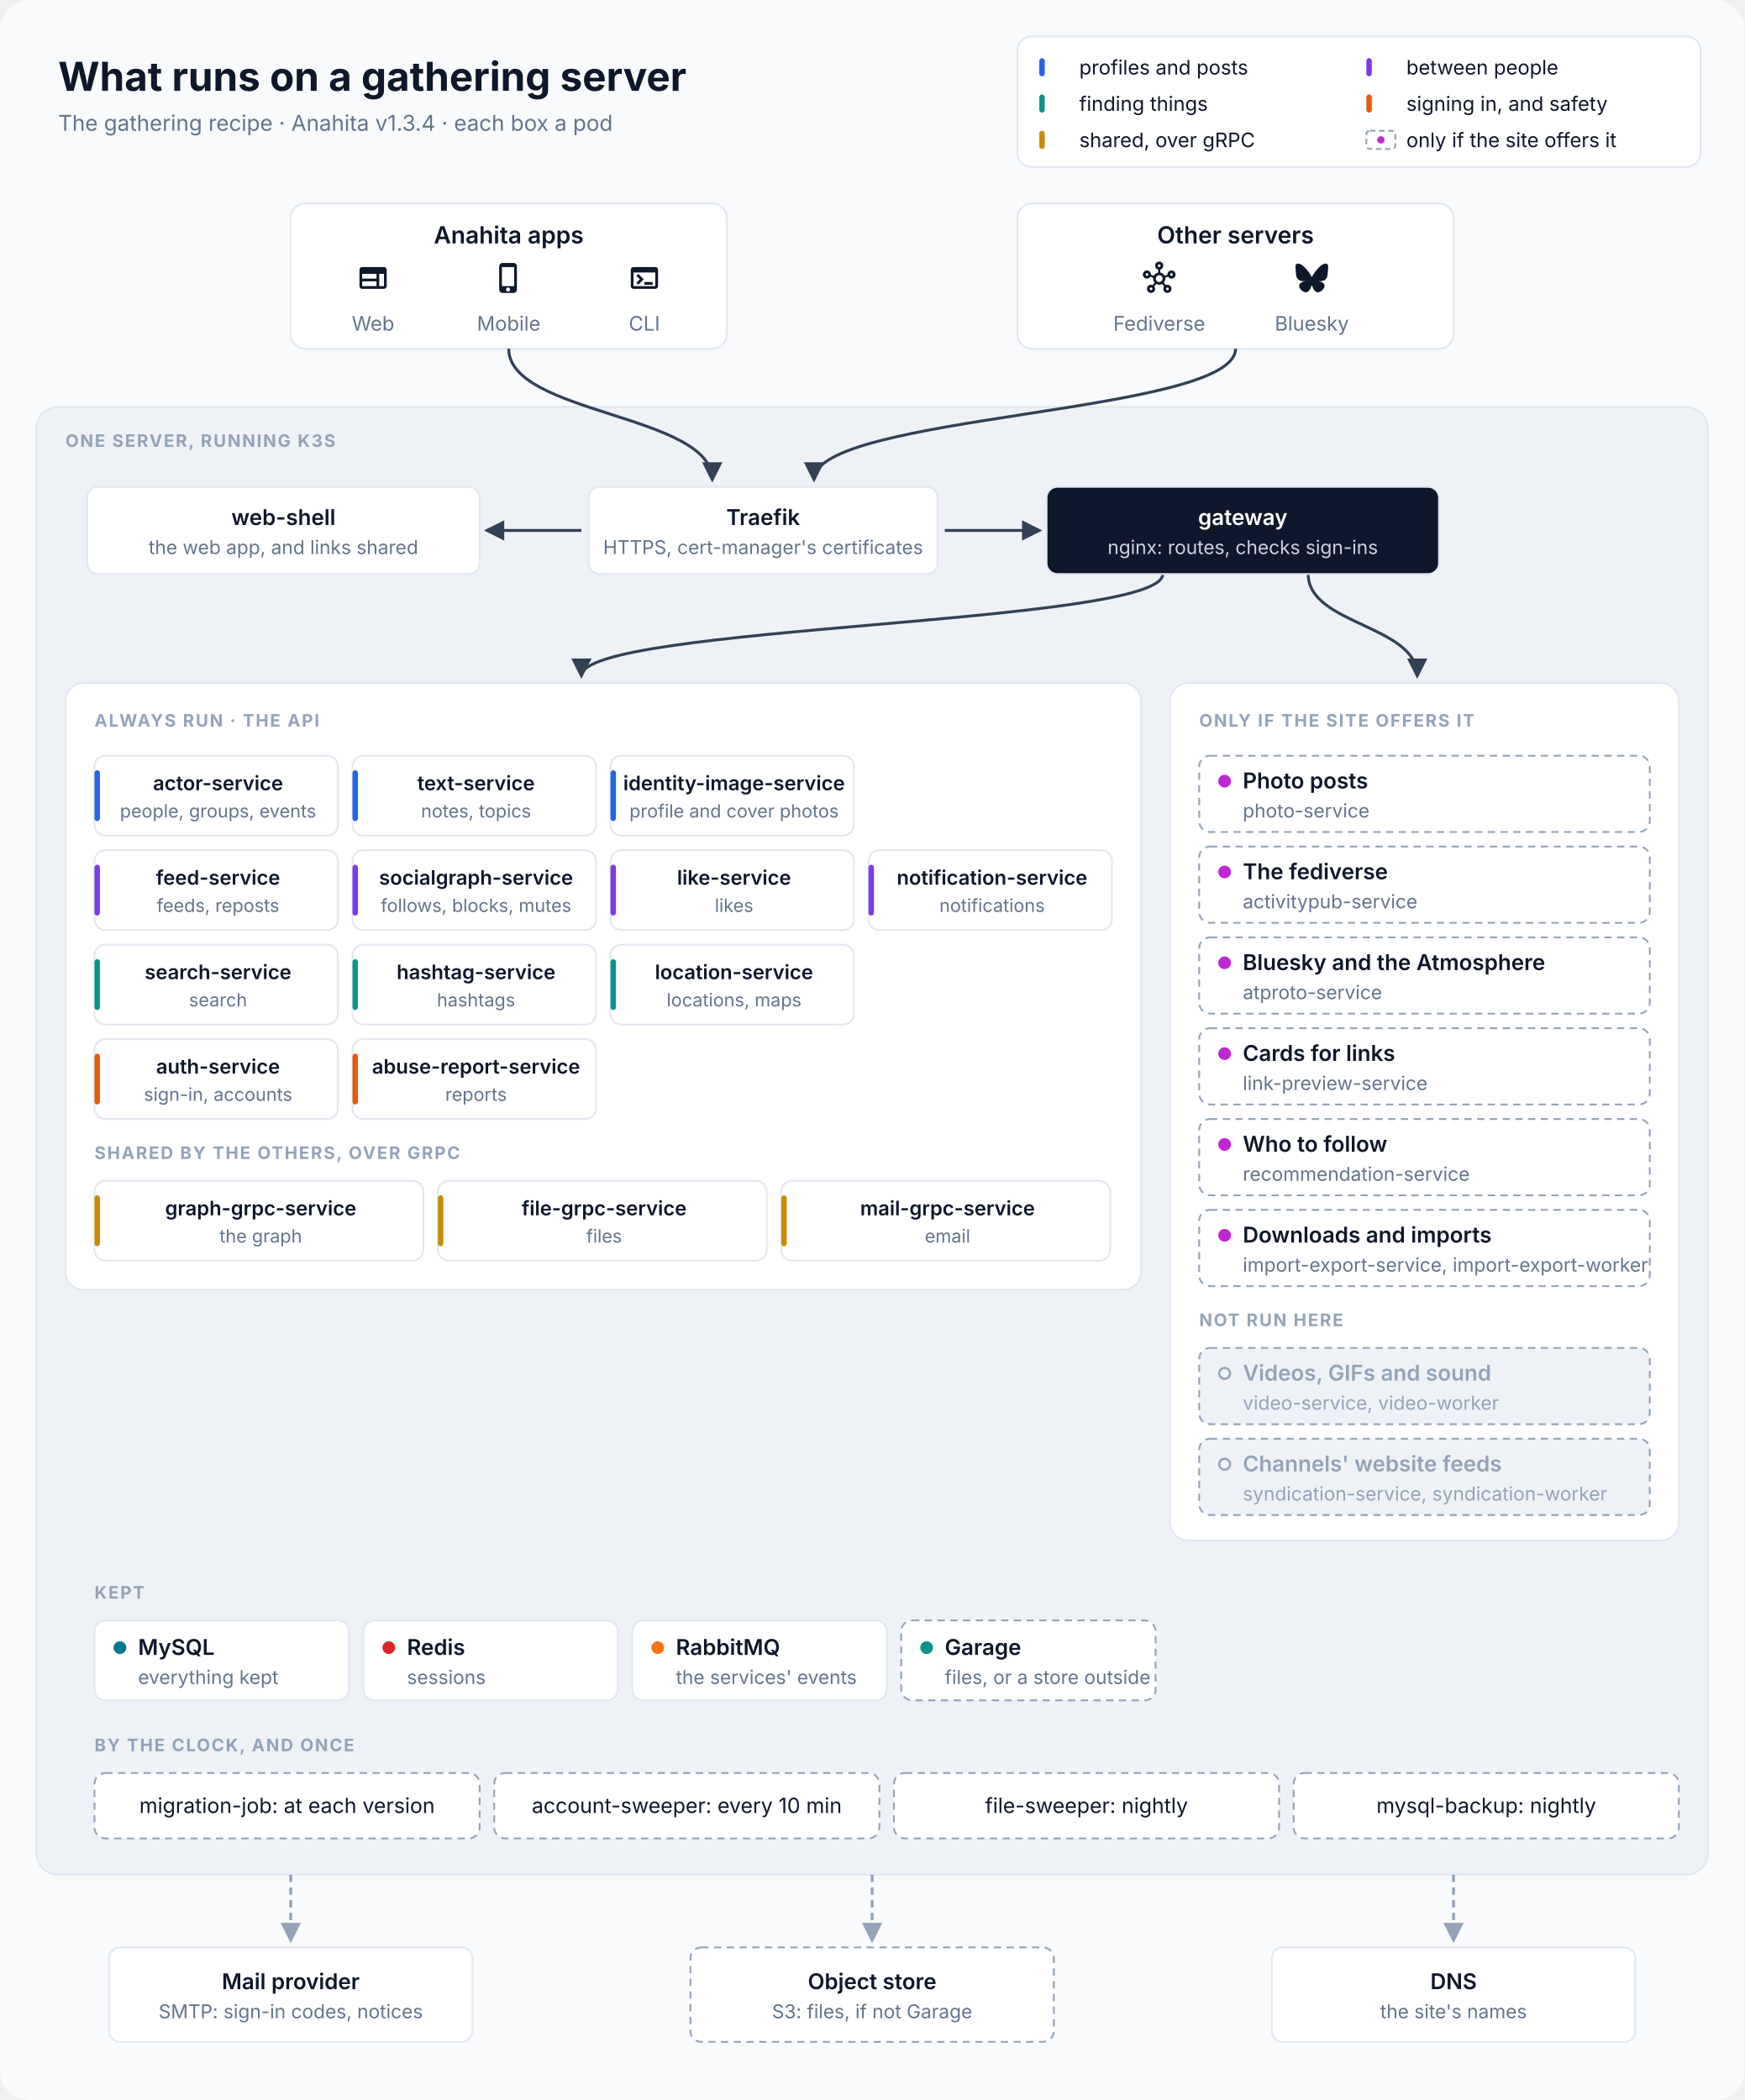
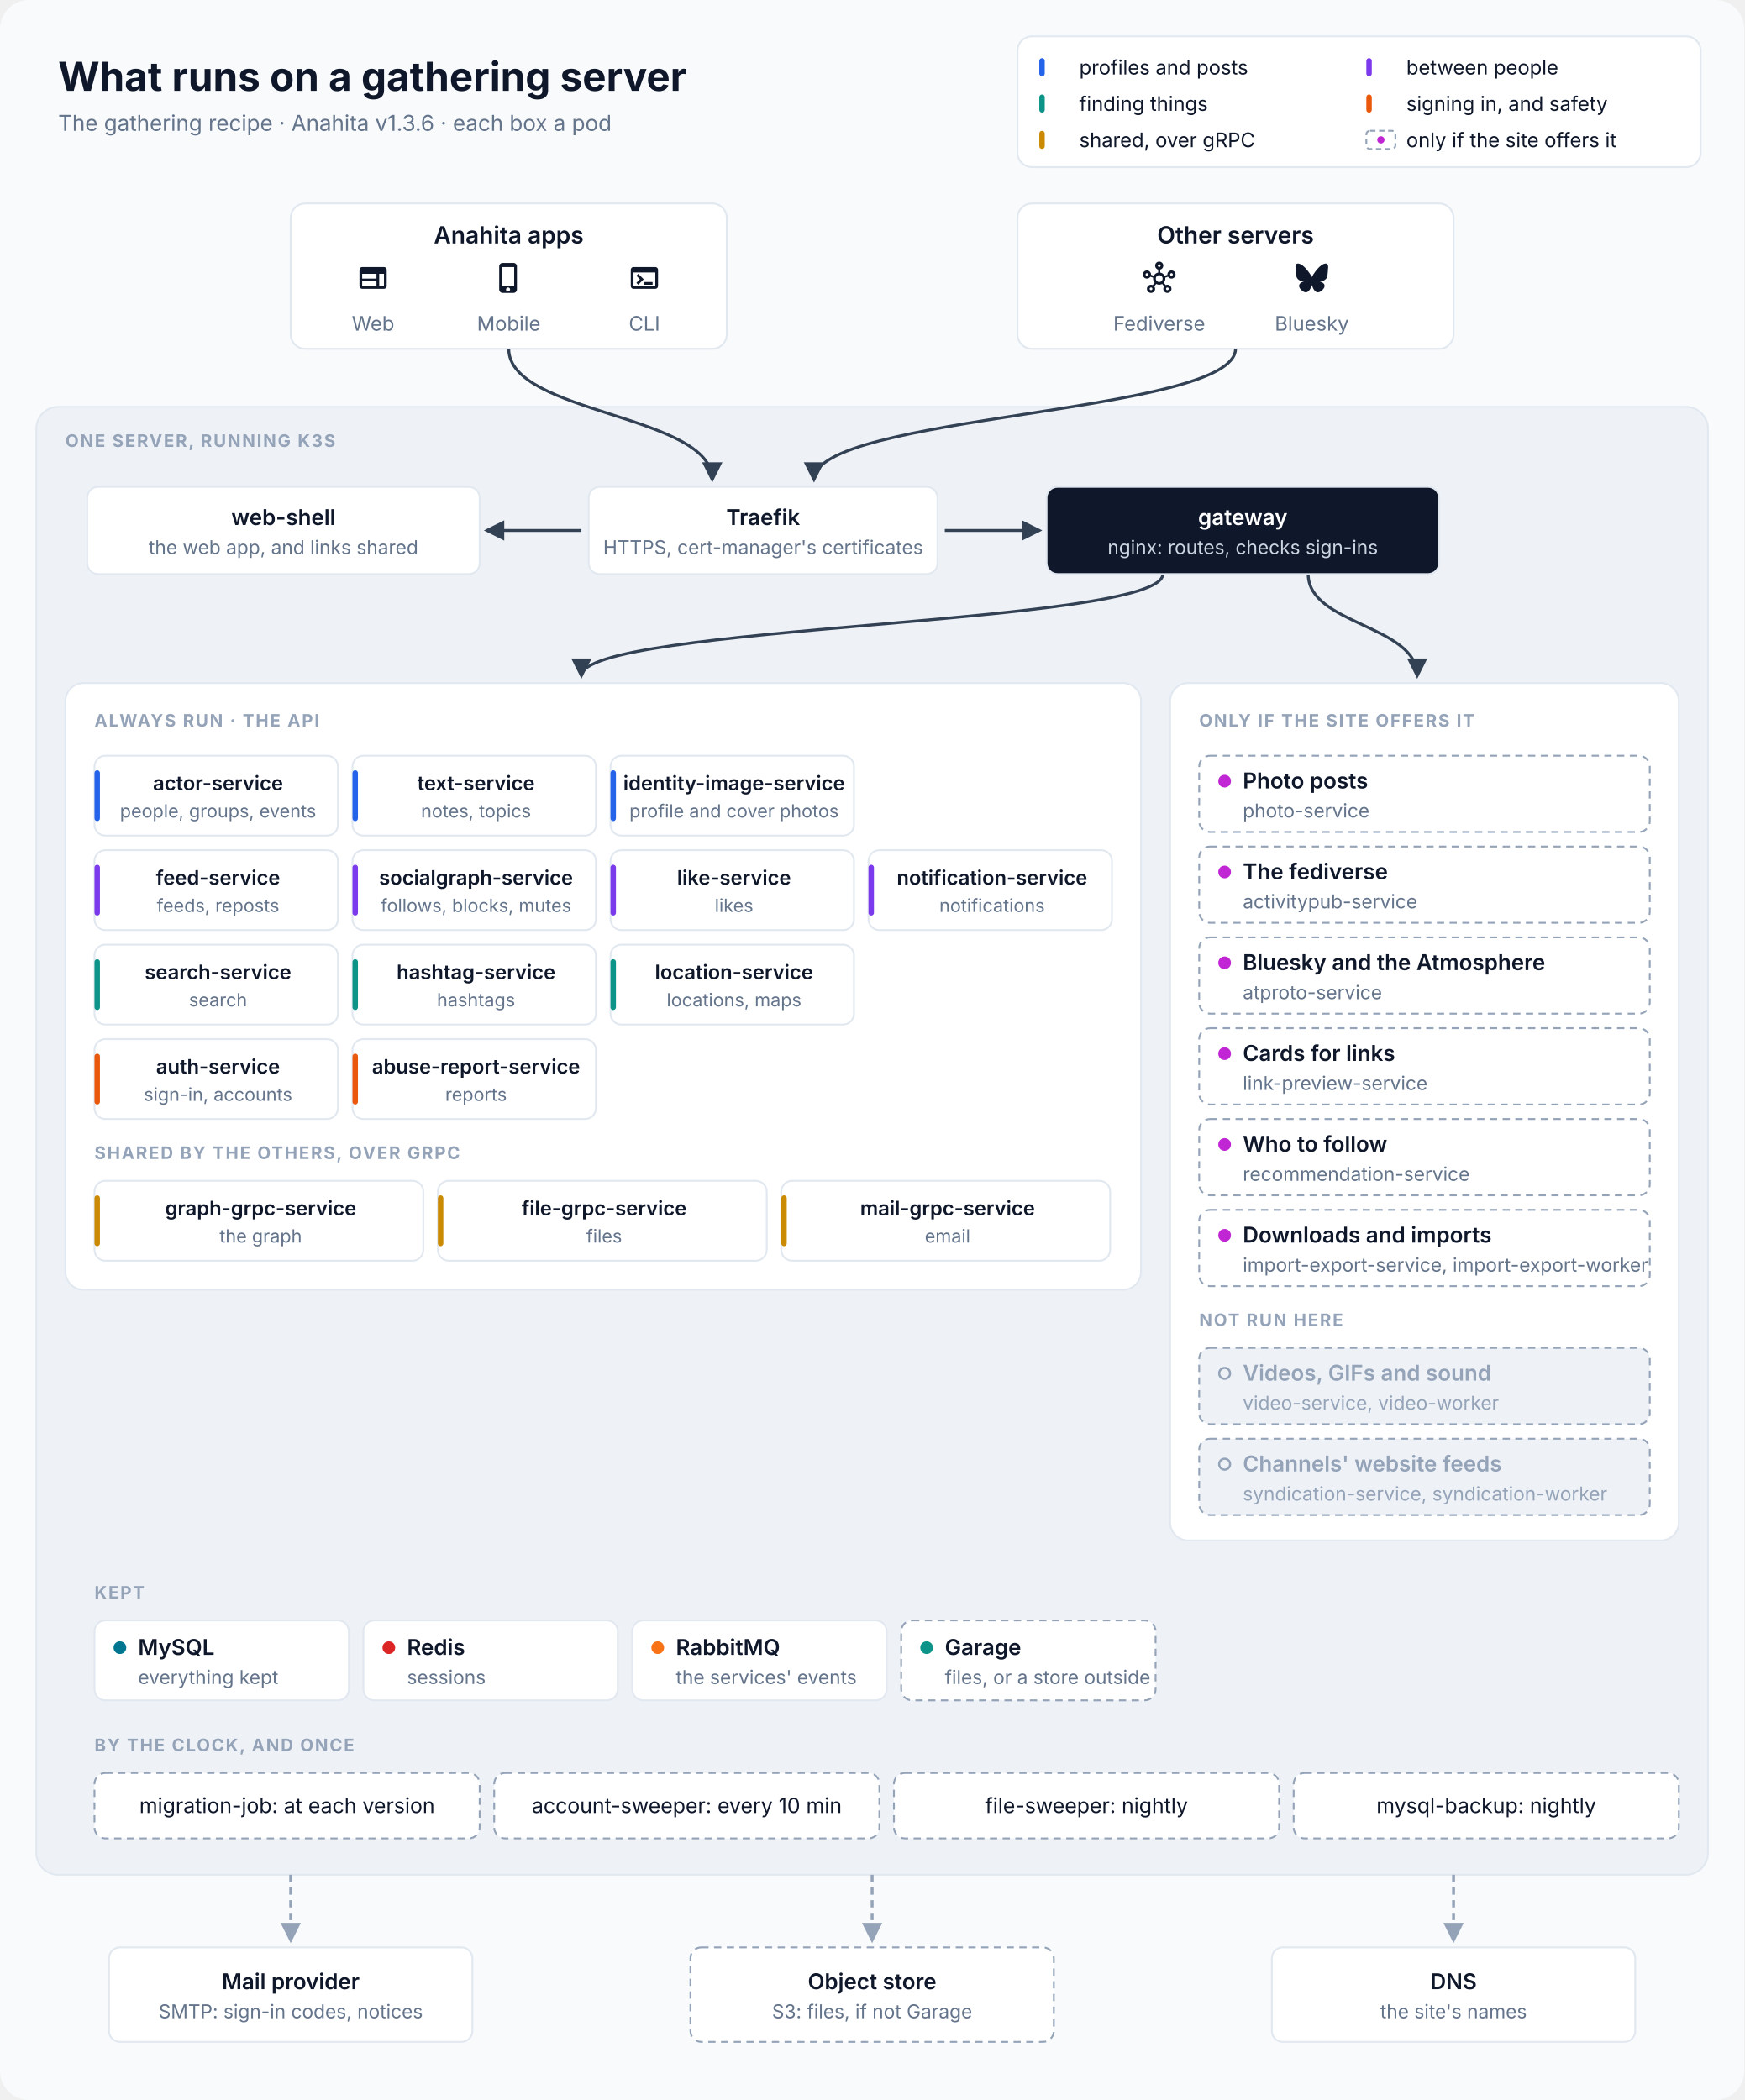
<svg xmlns="http://www.w3.org/2000/svg" viewBox="0 0 960 1156" width="960" height="1156" font-family="Inter, 'SF Pro Text', 'Segoe UI', Helvetica, Arial, sans-serif" role="img" aria-labelledby="title desc">
  <defs>
    <marker id="in" viewBox="0 0 10 10" refX="8.5" refY="5" markerWidth="7" markerHeight="7" orient="auto-start-reverse">
      <path d="M0,0 L10,5 L0,10 z" fill="#334155" />
    </marker>
    <marker id="out" viewBox="0 0 10 10" refX="8.5" refY="5" markerWidth="7" markerHeight="7" orient="auto-start-reverse">
      <path d="M0,0 L10,5 L0,10 z" fill="#94A3B8" />
    </marker>
  </defs>
  <rect width="960" height="1156" rx="16" fill="#F8FAFC" />
  <text x="32" y="50" font-size="22" fill="#0F172A" text-anchor="start" font-weight="700">What runs on a gathering server</text>
-   <text x="32" y="72" font-size="12" fill="#64748B" text-anchor="start">The gathering recipe · Anahita v1.3.4 · each box a pod</text>
+   <text x="32" y="72" font-size="12" fill="#64748B" text-anchor="start">The gathering recipe · Anahita v1.3.6 · each box a pod</text>
  <rect x="560" y="20" width="376" height="72" rx="8" fill="#FFFFFF" stroke="#E2E8F0" />
  <rect x="572" y="32" width="3" height="10" rx="1.5" fill="#2563EB" />
  <text x="594" y="41" font-size="11" fill="#0F172A" text-anchor="start">profiles and posts</text>
  <rect x="752" y="32" width="3" height="10" rx="1.5" fill="#7C3AED" />
  <text x="774" y="41" font-size="11" fill="#0F172A" text-anchor="start">between people</text>
  <rect x="572" y="52" width="3" height="10" rx="1.5" fill="#0D9488" />
  <text x="594" y="61" font-size="11" fill="#0F172A" text-anchor="start">finding things</text>
  <rect x="752" y="52" width="3" height="10" rx="1.5" fill="#EA580C" />
  <text x="774" y="61" font-size="11" fill="#0F172A" text-anchor="start">signing in, and safety</text>
  <rect x="572" y="72" width="3" height="10" rx="1.5" fill="#CA8A04" />
  <text x="594" y="81" font-size="11" fill="#0F172A" text-anchor="start">shared, over gRPC</text>
  <rect x="752" y="72" width="16" height="10" rx="2" fill="#FFFFFF" stroke="#94A3B8" stroke-dasharray="3 2" />
  <circle cx="760" cy="77" r="2" fill="#C026D3" />
  <text x="774" y="81" font-size="11" fill="#0F172A" text-anchor="start">only if the site offers it</text>
  <rect x="160" y="112" width="240" height="80" rx="8" fill="#FFFFFF" stroke="#E2E8F0" />
  <text x="280.0" y="134" font-size="13" fill="#0F172A" text-anchor="middle" font-weight="600">Anahita apps</text>
  <path transform="translate(196.333 144) scale(0.75)" d="M20 4H4c-1.1 0-1.99.9-1.99 2L2 18c0 1.1.9 2 2 2h16c1.1 0 2-.9 2-2V6c0-1.1-.9-2-2-2M4 9h10.5v3.5H4zm0 5.5h10.5V18H4zM20 18h-3.5V9H20z" fill="#0F172A" />
  <text x="205.333" y="182" font-size="11" fill="#64748B" text-anchor="middle">Web</text>
  <path transform="translate(271 144) scale(0.75)" d="M15.5 1h-8C6.12 1 5 2.12 5 3.5v17C5 21.88 6.12 23 7.5 23h8c1.38 0 2.5-1.12 2.5-2.5v-17C18 2.12 16.88 1 15.5 1m-4 21c-.83 0-1.5-.67-1.5-1.5s.67-1.5 1.5-1.5 1.5.67 1.5 1.5-.67 1.5-1.5 1.5m4.5-4H7V4h9z" fill="#0F172A" />
  <text x="280.0" y="182" font-size="11" fill="#64748B" text-anchor="middle">Mobile</text>
  <path transform="translate(345.667 144) scale(0.75)" d="M20 4H4c-1.11 0-2 .9-2 2v12c0 1.1.89 2 2 2h16c1.1 0 2-.9 2-2V6c0-1.1-.89-2-2-2m0 14H4V8h16zm-2-1h-6v-2h6zM7.5 17l-1.41-1.41L8.67 13l-2.59-2.59L7.5 9l4 4z" fill="#0F172A" />
  <text x="354.667" y="182" font-size="11" fill="#64748B" text-anchor="middle">CLI</text>
  <rect x="560" y="112" width="240" height="80" rx="8" fill="#FFFFFF" stroke="#E2E8F0" />
  <text x="680.0" y="134" font-size="13" fill="#0F172A" text-anchor="middle" font-weight="600">Other servers</text>
  <path transform="translate(629 144) scale(0.75)" d="M21 6.5c-1.66 0-3 1.34-3 3 0 .07 0 .14.01.21l-2.03.68c-.64-1.21-1.82-2.09-3.22-2.32V5.91C14.04 5.57 15 4.4 15 3c0-1.66-1.34-3-3-3S9 1.34 9 3c0 1.4.96 2.57 2.25 2.91v2.16c-1.4.23-2.58 1.11-3.22 2.32l-2.04-.68C6 9.64 6 9.57 6 9.5c0-1.66-1.34-3-3-3s-3 1.34-3 3 1.34 3 3 3c1.06 0 1.98-.55 2.52-1.37l2.03.68c-.2 1.29.17 2.66 1.09 3.69l-1.41 1.77Q6.66 17 6 17c-1.66 0-3 1.34-3 3s1.34 3 3 3 3-1.34 3-3c0-.68-.22-1.3-.6-1.8l1.41-1.77c1.36.76 3.02.75 4.37 0l1.41 1.77c-.37.5-.59 1.12-.59 1.8 0 1.66 1.34 3 3 3s3-1.34 3-3-1.34-3-3-3c-.44 0-.85.09-1.23.26l-1.41-1.77c.93-1.04 1.29-2.4 1.09-3.69l2.03-.68c.53.82 1.46 1.37 2.52 1.37 1.66 0 3-1.34 3-3S22.66 6.5 21 6.5m-18 4c-.55 0-1-.45-1-1s.45-1 1-1 1 .45 1 1-.45 1-1 1M6 21c-.55 0-1-.45-1-1s.45-1 1-1 1 .45 1 1-.45 1-1 1m5-18c0-.55.45-1 1-1s1 .45 1 1-.45 1-1 1-1-.45-1-1m1 12c-1.38 0-2.5-1.12-2.5-2.5S10.62 10 12 10s2.5 1.12 2.5 2.5S13.38 15 12 15m6 4c.55 0 1 .45 1 1s-.45 1-1 1-1-.45-1-1 .45-1 1-1m3-8.5c-.55 0-1-.45-1-1s.45-1 1-1 1 .45 1 1-.45 1-1 1" fill="#0F172A" />
  <text x="638.0" y="182" font-size="11" fill="#64748B" text-anchor="middle">Fediverse</text>
  <path transform="translate(713 144) scale(0.75)" d="M5.202 2.857C7.954 4.922 10.913 9.11 12 11.358c1.087-2.247 4.046-6.436 6.798-8.501C20.783 1.366 24 .213 24 3.883c0 .732-.42 6.156-.667 7.037-.856 3.061-3.978 3.842-6.755 3.37 4.854.826 6.089 3.562 3.422 6.299-5.065 5.196-7.28-1.304-7.847-2.97-.104-.305-.152-.448-.153-.327 0-.121-.05.022-.153.327-.568 1.666-2.782 8.166-7.847 2.97-2.667-2.737-1.432-5.473 3.422-6.3-2.777.473-5.899-.308-6.755-3.369C.42 10.04 0 4.615 0 3.883c0-3.67 3.217-2.517 5.202-1.026" fill="#0F172A" />
  <text x="722.0" y="182" font-size="11" fill="#64748B" text-anchor="middle">Bluesky</text>
  <rect x="20" y="224" width="920" height="808" rx="12" fill="#EEF2F7" stroke="#E2E8F0" />
  <text x="36" y="246" font-size="9.5" fill="#94A3B8" text-anchor="start" font-weight="700" letter-spacing="0.8">ONE SERVER, RUNNING K3S</text>
  <path d="M280 192 C280 228 392 228 392 264" stroke="#334155" stroke-width="1.6" fill="none" marker-end="url(#in)" />
  <path d="M680 192 C680 228 448 228 448 264" stroke="#334155" stroke-width="1.6" fill="none" marker-end="url(#in)" />
  <path d="M320 292 L268 292" stroke="#334155" stroke-width="1.6" fill="none" marker-end="url(#in)" />
  <path d="M520 292 L572 292" stroke="#334155" stroke-width="1.6" fill="none" marker-end="url(#in)" />
  <path d="M640 316 C640 344 320 344 320 372" stroke="#334155" stroke-width="1.6" fill="none" marker-end="url(#in)" />
  <path d="M720 316 C720 344 780 344 780 372" stroke="#334155" stroke-width="1.6" fill="none" marker-end="url(#in)" />
  <rect x="48" y="268" width="216" height="48" rx="6" fill="#FFFFFF" stroke="#E2E8F0" />
  <text x="156.0" y="289.0" font-size="12" fill="#0F172A" text-anchor="middle" font-weight="600">web-shell</text>
  <text x="156.0" y="305.0" font-size="10.5" fill="#64748B" text-anchor="middle">the web app, and links shared</text>
  <rect x="324" y="268" width="192" height="48" rx="6" fill="#FFFFFF" stroke="#E2E8F0" />
  <text x="420.0" y="289.0" font-size="12" fill="#0F172A" text-anchor="middle" font-weight="600">Traefik</text>
  <text x="420.0" y="305.0" font-size="10.5" fill="#64748B" text-anchor="middle">HTTPS, cert-manager's certificates</text>
  <rect x="576" y="268" width="216" height="48" rx="6" fill="#0F172A" stroke="#E2E8F0" />
  <text x="684.0" y="289.0" font-size="12" fill="#FFFFFF" text-anchor="middle" font-weight="600">gateway</text>
  <text x="684.0" y="305.0" font-size="10.5" fill="#CBD5E1" text-anchor="middle">nginx: routes, checks sign-ins</text>
  <rect x="36" y="376" width="592" height="334" rx="10" fill="#FFFFFF" stroke="#E2E8F0" />
  <text x="52" y="400" font-size="9.5" fill="#94A3B8" text-anchor="start" font-weight="700" letter-spacing="0.8">ALWAYS RUN · THE API</text>
  <rect x="52" y="416" width="134" height="44" rx="6" fill="#FFFFFF" stroke="#E2E8F0" />
  <rect x="52" y="424" width="3" height="28" rx="1.5" fill="#2563EB" />
  <text x="120.0" y="435" font-size="11" fill="#0F172A" text-anchor="middle" font-weight="600">actor-service</text>
  <text x="120.0" y="450" font-size="10" fill="#64748B" text-anchor="middle">people, groups, events</text>
  <rect x="194" y="416" width="134" height="44" rx="6" fill="#FFFFFF" stroke="#E2E8F0" />
  <rect x="194" y="424" width="3" height="28" rx="1.5" fill="#2563EB" />
  <text x="262.0" y="435" font-size="11" fill="#0F172A" text-anchor="middle" font-weight="600">text-service</text>
  <text x="262.0" y="450" font-size="10" fill="#64748B" text-anchor="middle">notes, topics</text>
  <rect x="336" y="416" width="134" height="44" rx="6" fill="#FFFFFF" stroke="#E2E8F0" />
  <rect x="336" y="424" width="3" height="28" rx="1.5" fill="#2563EB" />
  <text x="404.0" y="435" font-size="11" fill="#0F172A" text-anchor="middle" font-weight="600">identity-image-service</text>
  <text x="404.0" y="450" font-size="10" fill="#64748B" text-anchor="middle">profile and cover photos</text>
  <rect x="52" y="468" width="134" height="44" rx="6" fill="#FFFFFF" stroke="#E2E8F0" />
  <rect x="52" y="476" width="3" height="28" rx="1.5" fill="#7C3AED" />
  <text x="120.0" y="487" font-size="11" fill="#0F172A" text-anchor="middle" font-weight="600">feed-service</text>
  <text x="120.0" y="502" font-size="10" fill="#64748B" text-anchor="middle">feeds, reposts</text>
  <rect x="194" y="468" width="134" height="44" rx="6" fill="#FFFFFF" stroke="#E2E8F0" />
  <rect x="194" y="476" width="3" height="28" rx="1.5" fill="#7C3AED" />
  <text x="262.0" y="487" font-size="11" fill="#0F172A" text-anchor="middle" font-weight="600">socialgraph-service</text>
  <text x="262.0" y="502" font-size="10" fill="#64748B" text-anchor="middle">follows, blocks, mutes</text>
  <rect x="336" y="468" width="134" height="44" rx="6" fill="#FFFFFF" stroke="#E2E8F0" />
  <rect x="336" y="476" width="3" height="28" rx="1.5" fill="#7C3AED" />
  <text x="404.0" y="487" font-size="11" fill="#0F172A" text-anchor="middle" font-weight="600">like-service</text>
  <text x="404.0" y="502" font-size="10" fill="#64748B" text-anchor="middle">likes</text>
  <rect x="478" y="468" width="134" height="44" rx="6" fill="#FFFFFF" stroke="#E2E8F0" />
  <rect x="478" y="476" width="3" height="28" rx="1.5" fill="#7C3AED" />
  <text x="546.0" y="487" font-size="11" fill="#0F172A" text-anchor="middle" font-weight="600">notification-service</text>
  <text x="546.0" y="502" font-size="10" fill="#64748B" text-anchor="middle">notifications</text>
  <rect x="52" y="520" width="134" height="44" rx="6" fill="#FFFFFF" stroke="#E2E8F0" />
  <rect x="52" y="528" width="3" height="28" rx="1.5" fill="#0D9488" />
  <text x="120.0" y="539" font-size="11" fill="#0F172A" text-anchor="middle" font-weight="600">search-service</text>
  <text x="120.0" y="554" font-size="10" fill="#64748B" text-anchor="middle">search</text>
  <rect x="194" y="520" width="134" height="44" rx="6" fill="#FFFFFF" stroke="#E2E8F0" />
  <rect x="194" y="528" width="3" height="28" rx="1.5" fill="#0D9488" />
  <text x="262.0" y="539" font-size="11" fill="#0F172A" text-anchor="middle" font-weight="600">hashtag-service</text>
  <text x="262.0" y="554" font-size="10" fill="#64748B" text-anchor="middle">hashtags</text>
  <rect x="336" y="520" width="134" height="44" rx="6" fill="#FFFFFF" stroke="#E2E8F0" />
  <rect x="336" y="528" width="3" height="28" rx="1.5" fill="#0D9488" />
  <text x="404.0" y="539" font-size="11" fill="#0F172A" text-anchor="middle" font-weight="600">location-service</text>
  <text x="404.0" y="554" font-size="10" fill="#64748B" text-anchor="middle">locations, maps</text>
  <rect x="52" y="572" width="134" height="44" rx="6" fill="#FFFFFF" stroke="#E2E8F0" />
  <rect x="52" y="580" width="3" height="28" rx="1.5" fill="#EA580C" />
  <text x="120.0" y="591" font-size="11" fill="#0F172A" text-anchor="middle" font-weight="600">auth-service</text>
  <text x="120.0" y="606" font-size="10" fill="#64748B" text-anchor="middle">sign-in, accounts</text>
  <rect x="194" y="572" width="134" height="44" rx="6" fill="#FFFFFF" stroke="#E2E8F0" />
  <rect x="194" y="580" width="3" height="28" rx="1.5" fill="#EA580C" />
  <text x="262.0" y="591" font-size="11" fill="#0F172A" text-anchor="middle" font-weight="600">abuse-report-service</text>
  <text x="262.0" y="606" font-size="10" fill="#64748B" text-anchor="middle">reports</text>
  <text x="52" y="638" font-size="9.5" fill="#94A3B8" text-anchor="start" font-weight="700" letter-spacing="0.8">SHARED BY THE OTHERS, OVER GRPC</text>
  <rect x="52" y="650" width="181" height="44" rx="6" fill="#FFFFFF" stroke="#E2E8F0" />
  <rect x="52" y="658" width="3" height="28" rx="1.5" fill="#CA8A04" />
  <text x="143.5" y="669" font-size="11" fill="#0F172A" text-anchor="middle" font-weight="600">graph-grpc-service</text>
  <text x="143.5" y="684" font-size="10" fill="#64748B" text-anchor="middle">the graph</text>
  <rect x="241" y="650" width="181" height="44" rx="6" fill="#FFFFFF" stroke="#E2E8F0" />
  <rect x="241" y="658" width="3" height="28" rx="1.5" fill="#CA8A04" />
  <text x="332.5" y="669" font-size="11" fill="#0F172A" text-anchor="middle" font-weight="600">file-grpc-service</text>
  <text x="332.5" y="684" font-size="10" fill="#64748B" text-anchor="middle">files</text>
  <rect x="430" y="650" width="181" height="44" rx="6" fill="#FFFFFF" stroke="#E2E8F0" />
  <rect x="430" y="658" width="3" height="28" rx="1.5" fill="#CA8A04" />
  <text x="521.5" y="669" font-size="11" fill="#0F172A" text-anchor="middle" font-weight="600">mail-grpc-service</text>
  <text x="521.5" y="684" font-size="10" fill="#64748B" text-anchor="middle">email</text>
  <rect x="644" y="376" width="280" height="472" rx="10" fill="#FFFFFF" stroke="#E2E8F0" />
  <text x="660" y="400" font-size="9.5" fill="#94A3B8" text-anchor="start" font-weight="700" letter-spacing="0.8">ONLY IF THE SITE OFFERS IT</text>
  <rect x="660" y="416" width="248" height="42" rx="6" fill="#FFFFFF" stroke="#94A3B8" stroke-dasharray="4 3" />
  <circle cx="674" cy="430.0" r="3.5" fill="#C026D3" />
  <text x="684" y="434.0" font-size="12" fill="#0F172A" text-anchor="start" font-weight="600">Photo posts</text>
  <text x="684" y="450.0" font-size="10.5" fill="#64748B" text-anchor="start">photo-service</text>
  <rect x="660" y="466" width="248" height="42" rx="6" fill="#FFFFFF" stroke="#94A3B8" stroke-dasharray="4 3" />
  <circle cx="674" cy="480.0" r="3.5" fill="#C026D3" />
  <text x="684" y="484.0" font-size="12" fill="#0F172A" text-anchor="start" font-weight="600">The fediverse</text>
  <text x="684" y="500.0" font-size="10.5" fill="#64748B" text-anchor="start">activitypub-service</text>
  <rect x="660" y="516" width="248" height="42" rx="6" fill="#FFFFFF" stroke="#94A3B8" stroke-dasharray="4 3" />
  <circle cx="674" cy="530.0" r="3.5" fill="#C026D3" />
  <text x="684" y="534.0" font-size="12" fill="#0F172A" text-anchor="start" font-weight="600">Bluesky and the Atmosphere</text>
  <text x="684" y="550.0" font-size="10.5" fill="#64748B" text-anchor="start">atproto-service</text>
  <rect x="660" y="566" width="248" height="42" rx="6" fill="#FFFFFF" stroke="#94A3B8" stroke-dasharray="4 3" />
  <circle cx="674" cy="580.0" r="3.5" fill="#C026D3" />
  <text x="684" y="584.0" font-size="12" fill="#0F172A" text-anchor="start" font-weight="600">Cards for links</text>
  <text x="684" y="600.0" font-size="10.5" fill="#64748B" text-anchor="start">link-preview-service</text>
  <rect x="660" y="616" width="248" height="42" rx="6" fill="#FFFFFF" stroke="#94A3B8" stroke-dasharray="4 3" />
  <circle cx="674" cy="630.0" r="3.5" fill="#C026D3" />
  <text x="684" y="634.0" font-size="12" fill="#0F172A" text-anchor="start" font-weight="600">Who to follow</text>
  <text x="684" y="650.0" font-size="10.5" fill="#64748B" text-anchor="start">recommendation-service</text>
  <rect x="660" y="666" width="248" height="42" rx="6" fill="#FFFFFF" stroke="#94A3B8" stroke-dasharray="4 3" />
  <circle cx="674" cy="680.0" r="3.5" fill="#C026D3" />
  <text x="684" y="684.0" font-size="12" fill="#0F172A" text-anchor="start" font-weight="600">Downloads and imports</text>
  <text x="684" y="700.0" font-size="10.5" fill="#64748B" text-anchor="start">import-export-service, import-export-worker</text>
  <text x="660" y="730" font-size="9.5" fill="#94A3B8" text-anchor="start" font-weight="700" letter-spacing="0.8">NOT RUN HERE</text>
  <rect x="660" y="742" width="248" height="42" rx="6" fill="#EEF2F7" stroke="#94A3B8" stroke-dasharray="4 3" />
  <circle cx="674" cy="756.0" r="3" fill="none" stroke="#94A3B8" stroke-width="1.2" />
  <text x="684" y="760.0" font-size="12" fill="#94A3B8" text-anchor="start" font-weight="600">Videos, GIFs and sound</text>
  <text x="684" y="776.0" font-size="10.5" fill="#94A3B8" text-anchor="start">video-service, video-worker</text>
  <rect x="660" y="792" width="248" height="42" rx="6" fill="#EEF2F7" stroke="#94A3B8" stroke-dasharray="4 3" />
  <circle cx="674" cy="806.0" r="3" fill="none" stroke="#94A3B8" stroke-width="1.2" />
  <text x="684" y="810.0" font-size="12" fill="#94A3B8" text-anchor="start" font-weight="600">Channels' website feeds</text>
  <text x="684" y="826.0" font-size="10.5" fill="#94A3B8" text-anchor="start">syndication-service, syndication-worker</text>
  <text x="52" y="880" font-size="9.5" fill="#94A3B8" text-anchor="start" font-weight="700" letter-spacing="0.8">KEPT</text>
  <rect x="52" y="892" width="140" height="44" rx="6" fill="#FFFFFF" stroke="#E2E8F0" />
  <circle cx="66" cy="907.0" r="3.5" fill="#00758F" />
  <text x="76" y="911.0" font-size="12" fill="#0F172A" text-anchor="start" font-weight="600">MySQL</text>
  <text x="76" y="927.0" font-size="10.5" fill="#64748B" text-anchor="start">everything kept</text>
  <rect x="200" y="892" width="140" height="44" rx="6" fill="#FFFFFF" stroke="#E2E8F0" />
  <circle cx="214" cy="907.0" r="3.5" fill="#DC2626" />
  <text x="224" y="911.0" font-size="12" fill="#0F172A" text-anchor="start" font-weight="600">Redis</text>
  <text x="224" y="927.0" font-size="10.5" fill="#64748B" text-anchor="start">sessions</text>
  <rect x="348" y="892" width="140" height="44" rx="6" fill="#FFFFFF" stroke="#E2E8F0" />
  <circle cx="362" cy="907.0" r="3.5" fill="#F97316" />
  <text x="372" y="911.0" font-size="12" fill="#0F172A" text-anchor="start" font-weight="600">RabbitMQ</text>
  <text x="372" y="927.0" font-size="10.5" fill="#64748B" text-anchor="start">the services' events</text>
  <rect x="496" y="892" width="140" height="44" rx="6" fill="#FFFFFF" stroke="#94A3B8" stroke-dasharray="4 3" />
  <circle cx="510" cy="907.0" r="3.5" fill="#0D9488" />
  <text x="520" y="911.0" font-size="12" fill="#0F172A" text-anchor="start" font-weight="600">Garage</text>
  <text x="520" y="927.0" font-size="10.5" fill="#64748B" text-anchor="start">files, or a store outside</text>
  <text x="52" y="964" font-size="9.5" fill="#94A3B8" text-anchor="start" font-weight="700" letter-spacing="0.8">BY THE CLOCK, AND ONCE</text>
  <rect x="52" y="976" width="212" height="36" rx="6" fill="#FFFFFF" stroke="#94A3B8" stroke-dasharray="4 3" />
  <text x="158" y="998" font-size="11.5" fill="#0F172A" text-anchor="middle">migration-job: at each version</text>
  <rect x="272" y="976" width="212" height="36" rx="6" fill="#FFFFFF" stroke="#94A3B8" stroke-dasharray="4 3" />
  <text x="378" y="998" font-size="11.5" fill="#0F172A" text-anchor="middle">account-sweeper: every 10 min</text>
  <rect x="492" y="976" width="212" height="36" rx="6" fill="#FFFFFF" stroke="#94A3B8" stroke-dasharray="4 3" />
  <text x="598" y="998" font-size="11.5" fill="#0F172A" text-anchor="middle">file-sweeper: nightly</text>
  <rect x="712" y="976" width="212" height="36" rx="6" fill="#FFFFFF" stroke="#94A3B8" stroke-dasharray="4 3" />
  <text x="818" y="998" font-size="11.5" fill="#0F172A" text-anchor="middle">mysql-backup: nightly</text>
  <path d="M160 1032 L160 1068" stroke="#94A3B8" stroke-width="1.6" fill="none" stroke-dasharray="4 3" marker-end="url(#out)" />
  <path d="M480 1032 L480 1068" stroke="#94A3B8" stroke-width="1.6" fill="none" stroke-dasharray="4 3" marker-end="url(#out)" />
  <path d="M800 1032 L800 1068" stroke="#94A3B8" stroke-width="1.6" fill="none" stroke-dasharray="4 3" marker-end="url(#out)" />
  <rect x="60" y="1072" width="200" height="52" rx="6" fill="#FFFFFF" stroke="#E2E8F0" />
  <text x="160.0" y="1095.0" font-size="12" fill="#0F172A" text-anchor="middle" font-weight="600">Mail provider</text>
  <text x="160.0" y="1111.0" font-size="10.5" fill="#64748B" text-anchor="middle">SMTP: sign-in codes, notices</text>
  <rect x="380" y="1072" width="200" height="52" rx="6" fill="#FFFFFF" stroke="#94A3B8" stroke-dasharray="4 3" />
  <text x="480.0" y="1095.0" font-size="12" fill="#0F172A" text-anchor="middle" font-weight="600">Object store</text>
  <text x="480.0" y="1111.0" font-size="10.5" fill="#64748B" text-anchor="middle">S3: files, if not Garage</text>
  <rect x="700" y="1072" width="200" height="52" rx="6" fill="#FFFFFF" stroke="#E2E8F0" />
  <text x="800.0" y="1095.0" font-size="12" fill="#0F172A" text-anchor="middle" font-weight="600">DNS</text>
  <text x="800.0" y="1111.0" font-size="10.5" fill="#64748B" text-anchor="middle">the site's names</text>
</svg>
